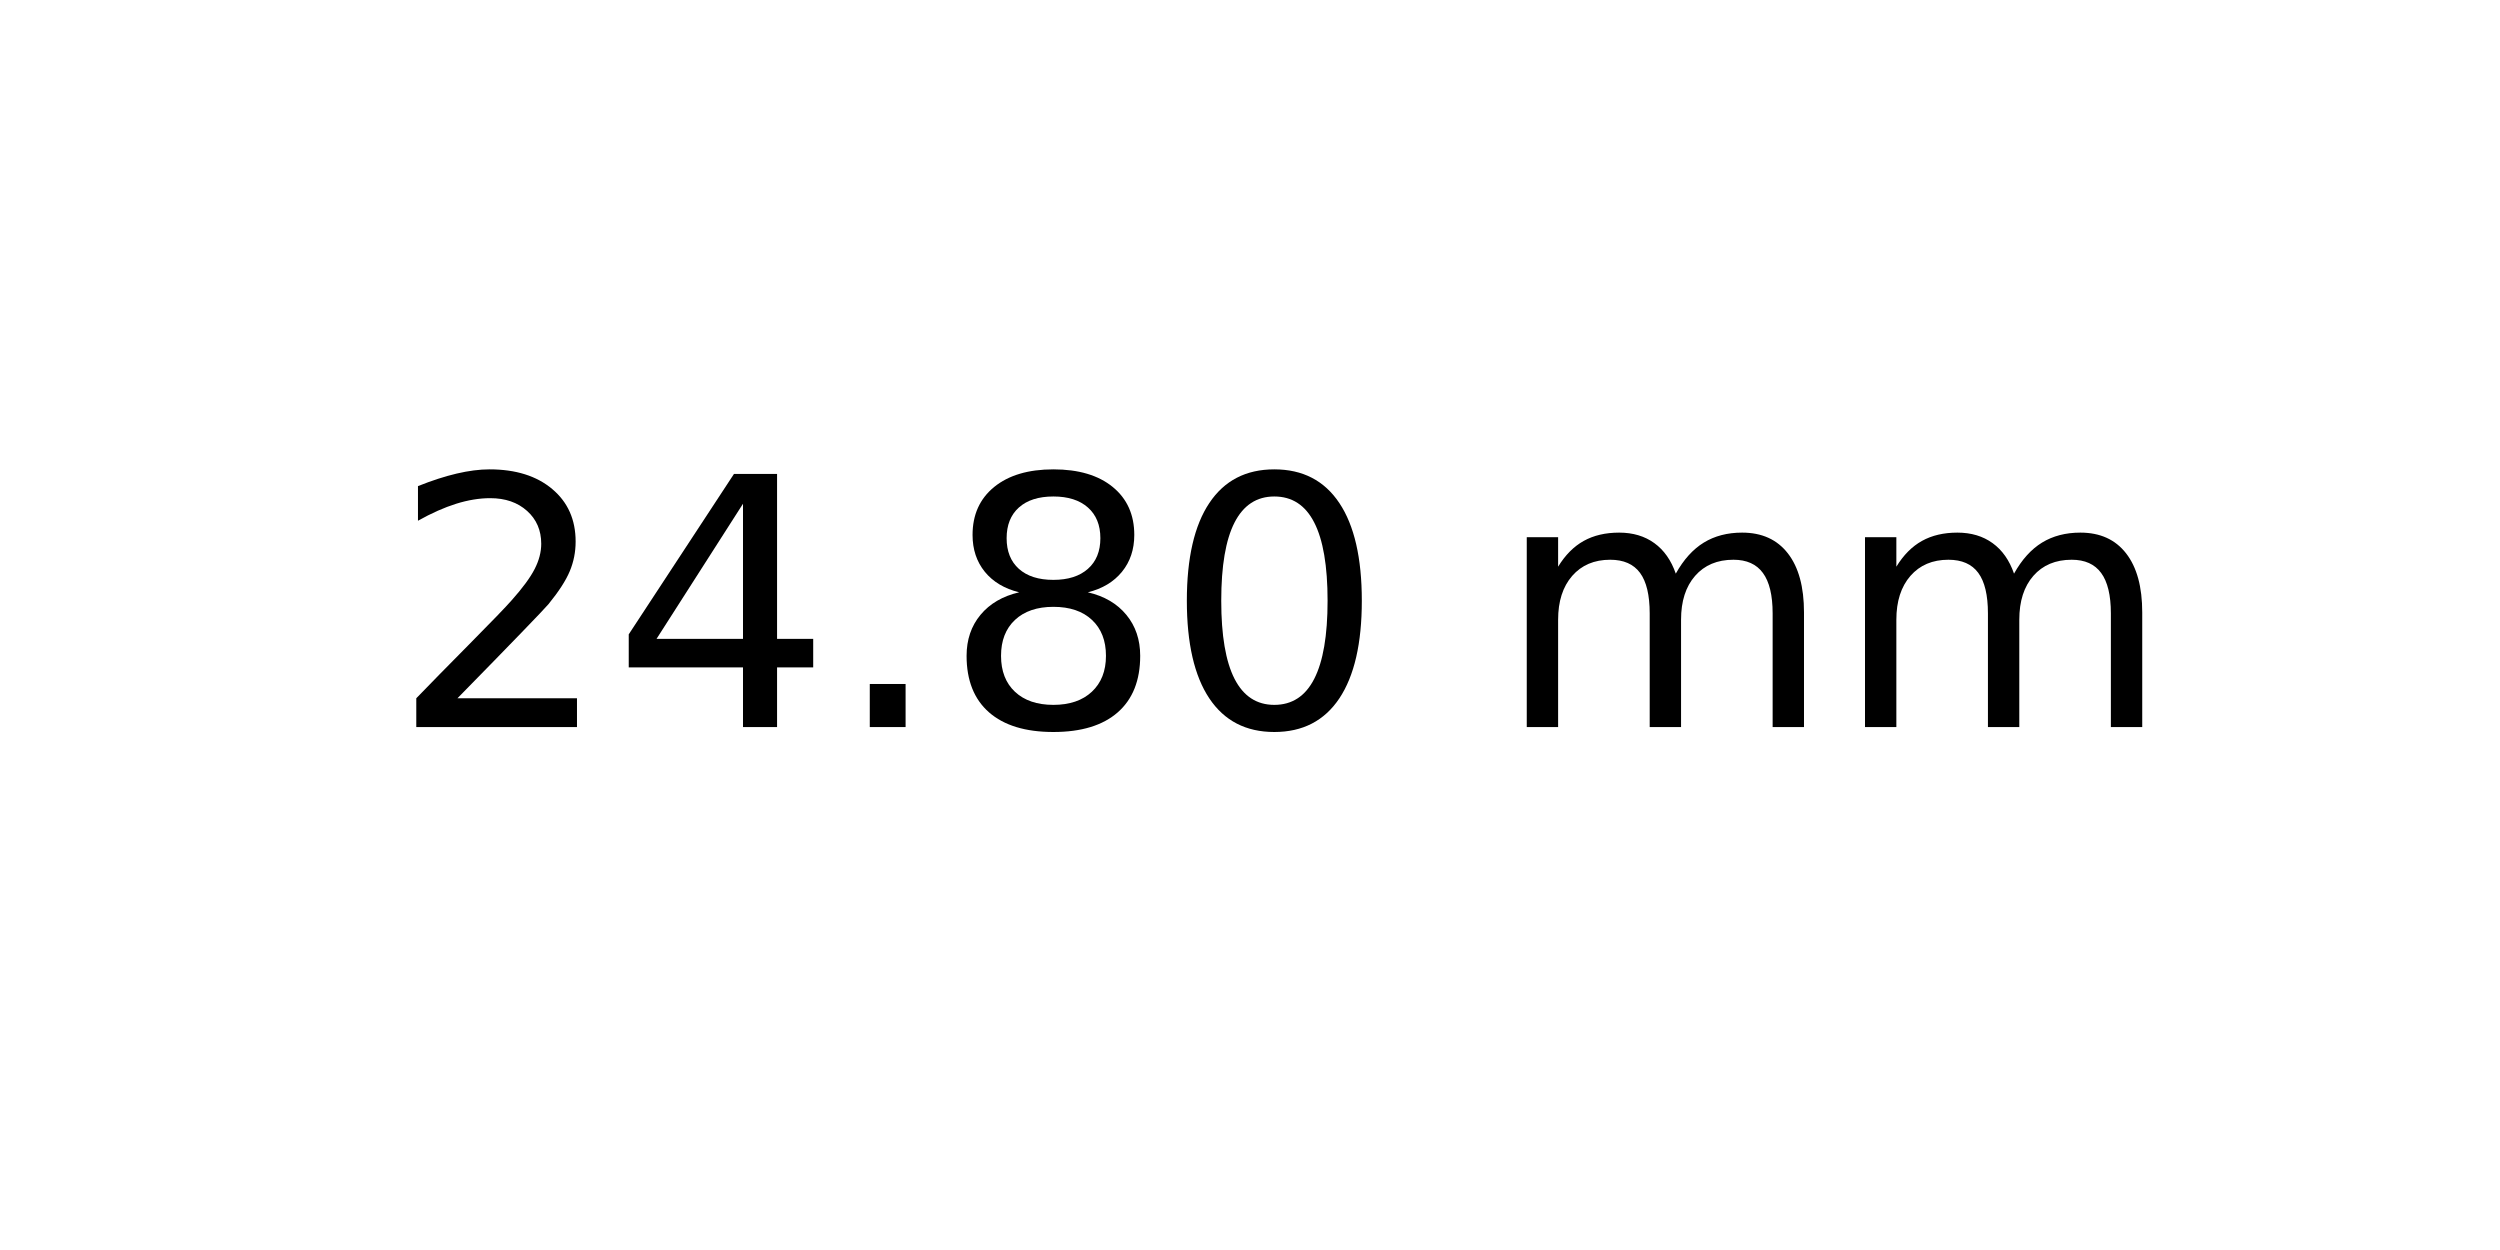
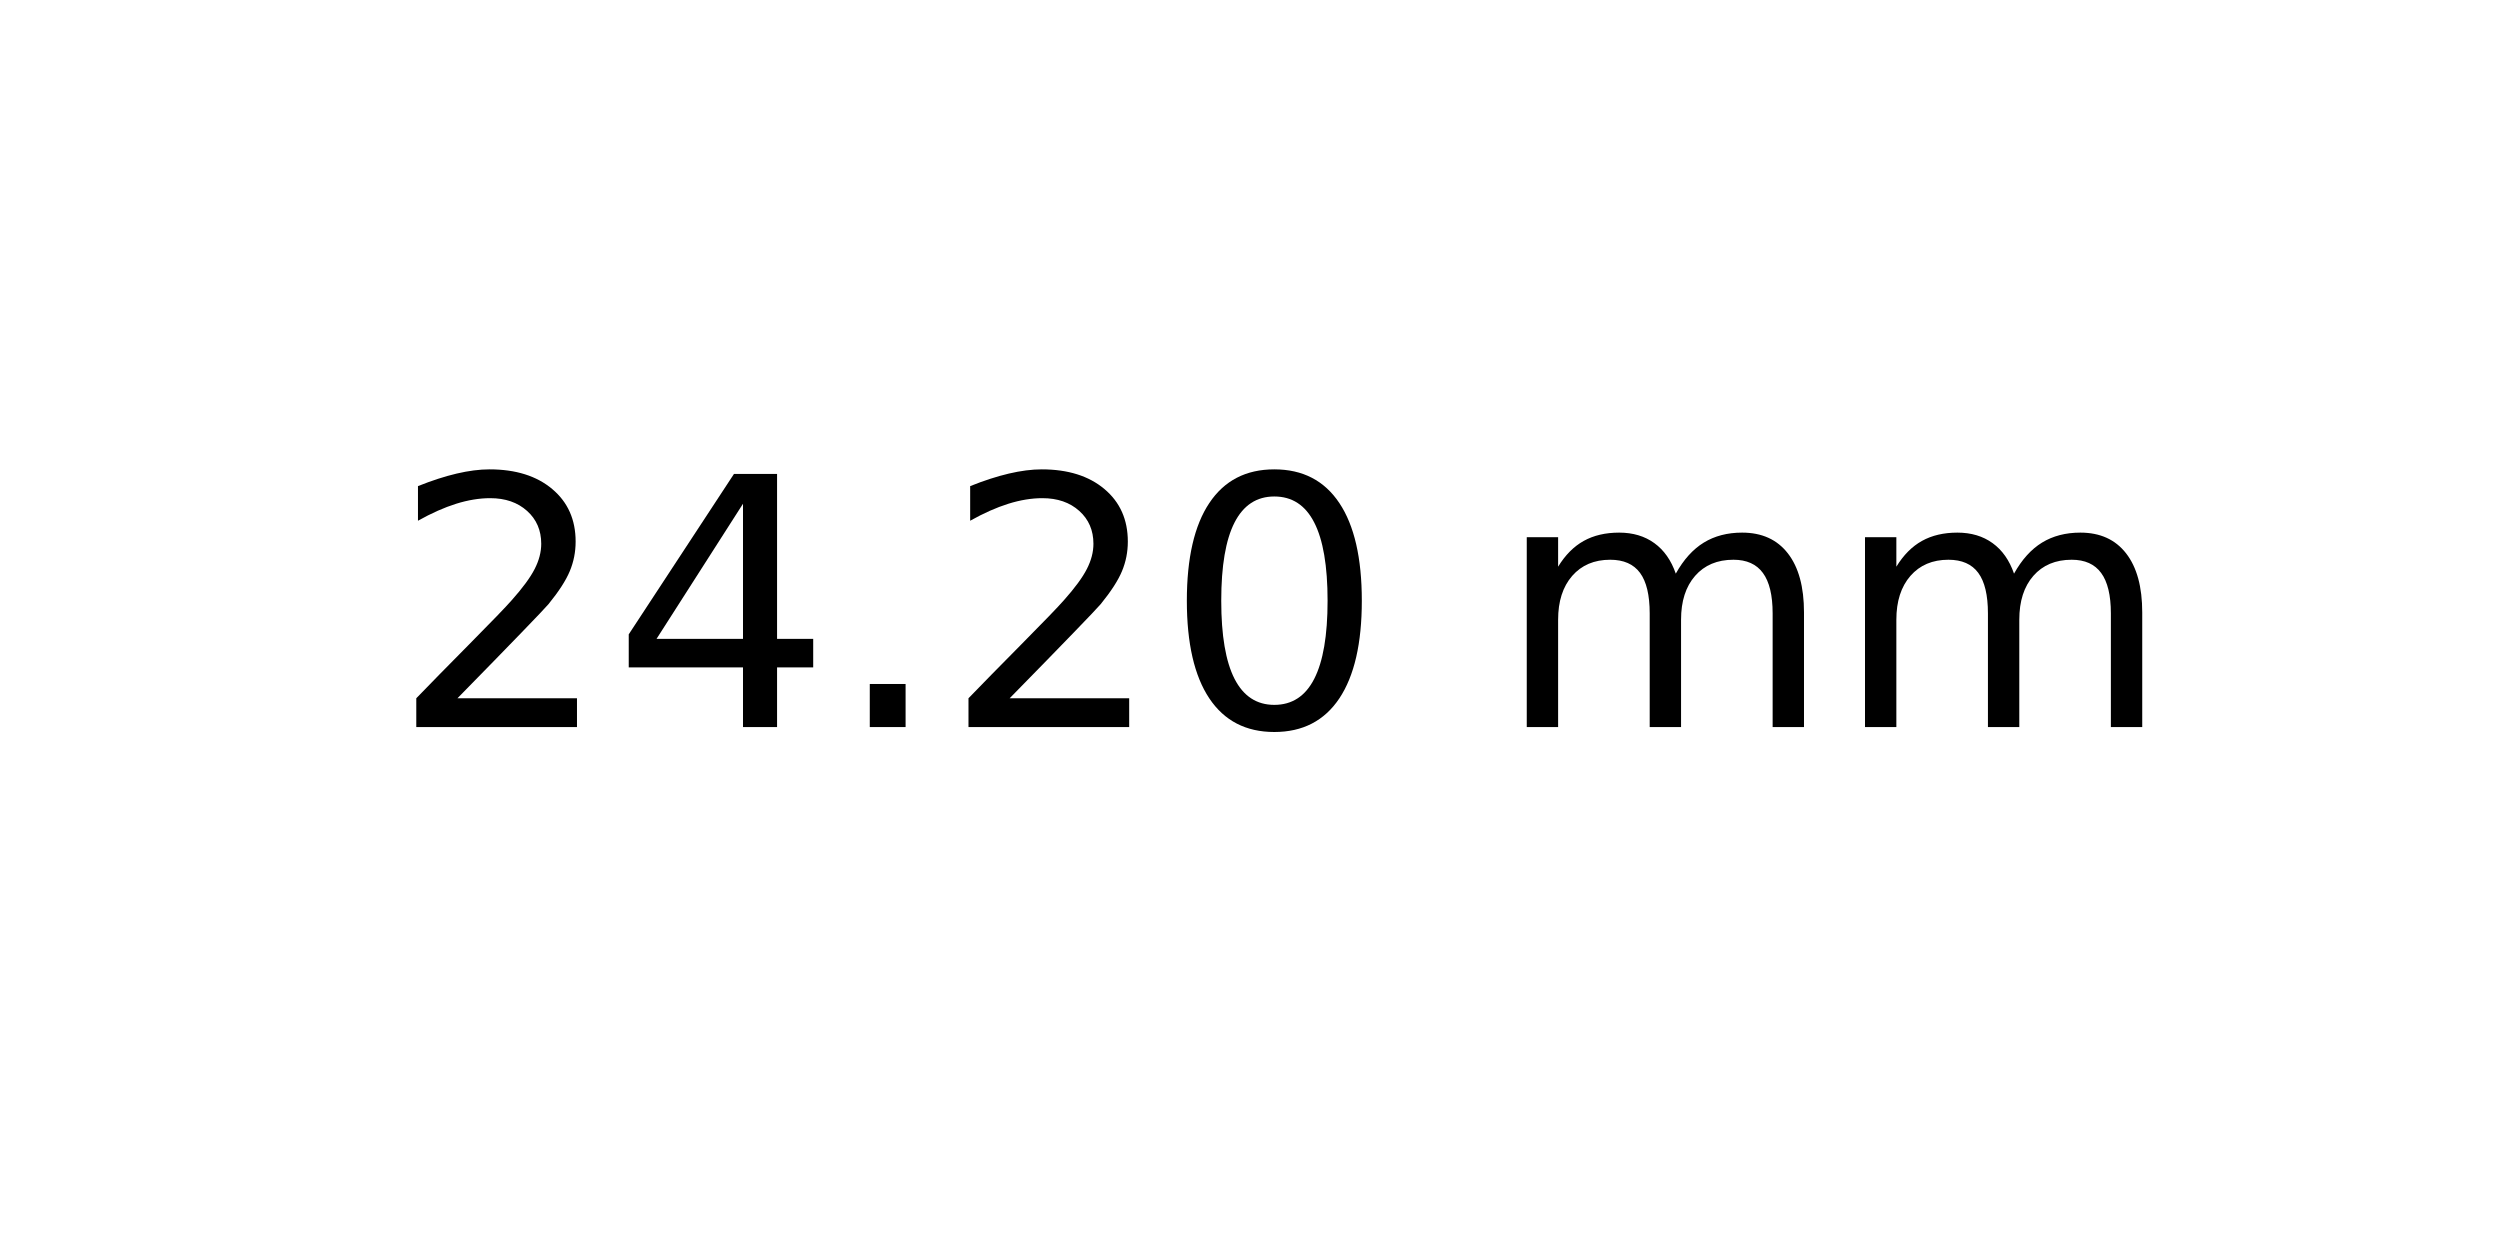
<svg xmlns="http://www.w3.org/2000/svg" xmlns:xlink="http://www.w3.org/1999/xlink" width="72pt" height="36pt" viewBox="0 0 72 36" version="1.1">
  <defs>
    <style type="text/css">*{stroke-linejoin: round; stroke-linecap: butt}</style>
  </defs>
  <g id="figure_1">
    <g id="axes_1">
      <g id="text_1">
        <g transform="translate(11.25625 20.93937) scale(0.1 -0.1)">
          <defs>
            <path id="DejaVuSans-32" d="M 1228 531  L 3431 531  L 3431 0  L 469 0  L 469 531  Q 828 903 1448 1529  Q 2069 2156 2228 2338  Q 2531 2678 2651 2914  Q 2772 3150 2772 3378  Q 2772 3750 2511 3984  Q 2250 4219 1831 4219  Q 1534 4219 1204 4116  Q 875 4013 500 3803  L 500 4441  Q 881 4594 1212 4672  Q 1544 4750 1819 4750  Q 2544 4750 2975 4387  Q 3406 4025 3406 3419  Q 3406 3131 3298 2873  Q 3191 2616 2906 2266  Q 2828 2175 2409 1742  Q 1991 1309 1228 531  z " transform="scale(0.015625)" />
            <path id="DejaVuSans-34" d="M 2419 4116  L 825 1625  L 2419 1625  L 2419 4116  z M 2253 4666  L 3047 4666  L 3047 1625  L 3713 1625  L 3713 1100  L 3047 1100  L 3047 0  L 2419 0  L 2419 1100  L 313 1100  L 313 1709  L 2253 4666  z " transform="scale(0.015625)" />
            <path id="DejaVuSans-2e" d="M 684 794  L 1344 794  L 1344 0  L 684 0  L 684 794  z " transform="scale(0.015625)" />
-             <path id="DejaVuSans-38" d="M 2034 2216  Q 1584 2216 1326 1975  Q 1069 1734 1069 1313  Q 1069 891 1326 650  Q 1584 409 2034 409  Q 2484 409 2743 651  Q 3003 894 3003 1313  Q 3003 1734 2745 1975  Q 2488 2216 2034 2216  z M 1403 2484  Q 997 2584 770 2862  Q 544 3141 544 3541  Q 544 4100 942 4425  Q 1341 4750 2034 4750  Q 2731 4750 3128 4425  Q 3525 4100 3525 3541  Q 3525 3141 3298 2862  Q 3072 2584 2669 2484  Q 3125 2378 3379 2068  Q 3634 1759 3634 1313  Q 3634 634 3220 271  Q 2806 -91 2034 -91  Q 1263 -91 848 271  Q 434 634 434 1313  Q 434 1759 690 2068  Q 947 2378 1403 2484  z M 1172 3481  Q 1172 3119 1398 2916  Q 1625 2713 2034 2713  Q 2441 2713 2670 2916  Q 2900 3119 2900 3481  Q 2900 3844 2670 4047  Q 2441 4250 2034 4250  Q 1625 4250 1398 4047  Q 1172 3844 1172 3481  z " transform="scale(0.015625)" />
            <path id="DejaVuSans-30" d="M 2034 4250  Q 1547 4250 1301 3770  Q 1056 3291 1056 2328  Q 1056 1369 1301 889  Q 1547 409 2034 409  Q 2525 409 2770 889  Q 3016 1369 3016 2328  Q 3016 3291 2770 3770  Q 2525 4250 2034 4250  z M 2034 4750  Q 2819 4750 3233 4129  Q 3647 3509 3647 2328  Q 3647 1150 3233 529  Q 2819 -91 2034 -91  Q 1250 -91 836 529  Q 422 1150 422 2328  Q 422 3509 836 4129  Q 1250 4750 2034 4750  z " transform="scale(0.015625)" />
            <path id="DejaVuSans-20" transform="scale(0.015625)" />
            <path id="DejaVuSans-6d" d="M 3328 2828  Q 3544 3216 3844 3400  Q 4144 3584 4550 3584  Q 5097 3584 5394 3201  Q 5691 2819 5691 2113  L 5691 0  L 5113 0  L 5113 2094  Q 5113 2597 4934 2840  Q 4756 3084 4391 3084  Q 3944 3084 3684 2787  Q 3425 2491 3425 1978  L 3425 0  L 2847 0  L 2847 2094  Q 2847 2600 2669 2842  Q 2491 3084 2119 3084  Q 1678 3084 1418 2786  Q 1159 2488 1159 1978  L 1159 0  L 581 0  L 581 3500  L 1159 3500  L 1159 2956  Q 1356 3278 1631 3431  Q 1906 3584 2284 3584  Q 2666 3584 2933 3390  Q 3200 3197 3328 2828  z " transform="scale(0.015625)" />
          </defs>
          <use xlink:href="#DejaVuSans-32" />
          <use xlink:href="#DejaVuSans-34" x="63.623" />
          <use xlink:href="#DejaVuSans-2e" x="127.246" />
-           <use xlink:href="#DejaVuSans-38" x="159.033" />
+           <use xlink:href="#DejaVuSans-32" x="159.033" />
          <use xlink:href="#DejaVuSans-30" x="222.656" />
          <use xlink:href="#DejaVuSans-20" x="286.279" />
          <use xlink:href="#DejaVuSans-6d" x="318.066" />
          <use xlink:href="#DejaVuSans-6d" x="415.479" />
        </g>
      </g>
    </g>
  </g>
</svg>
